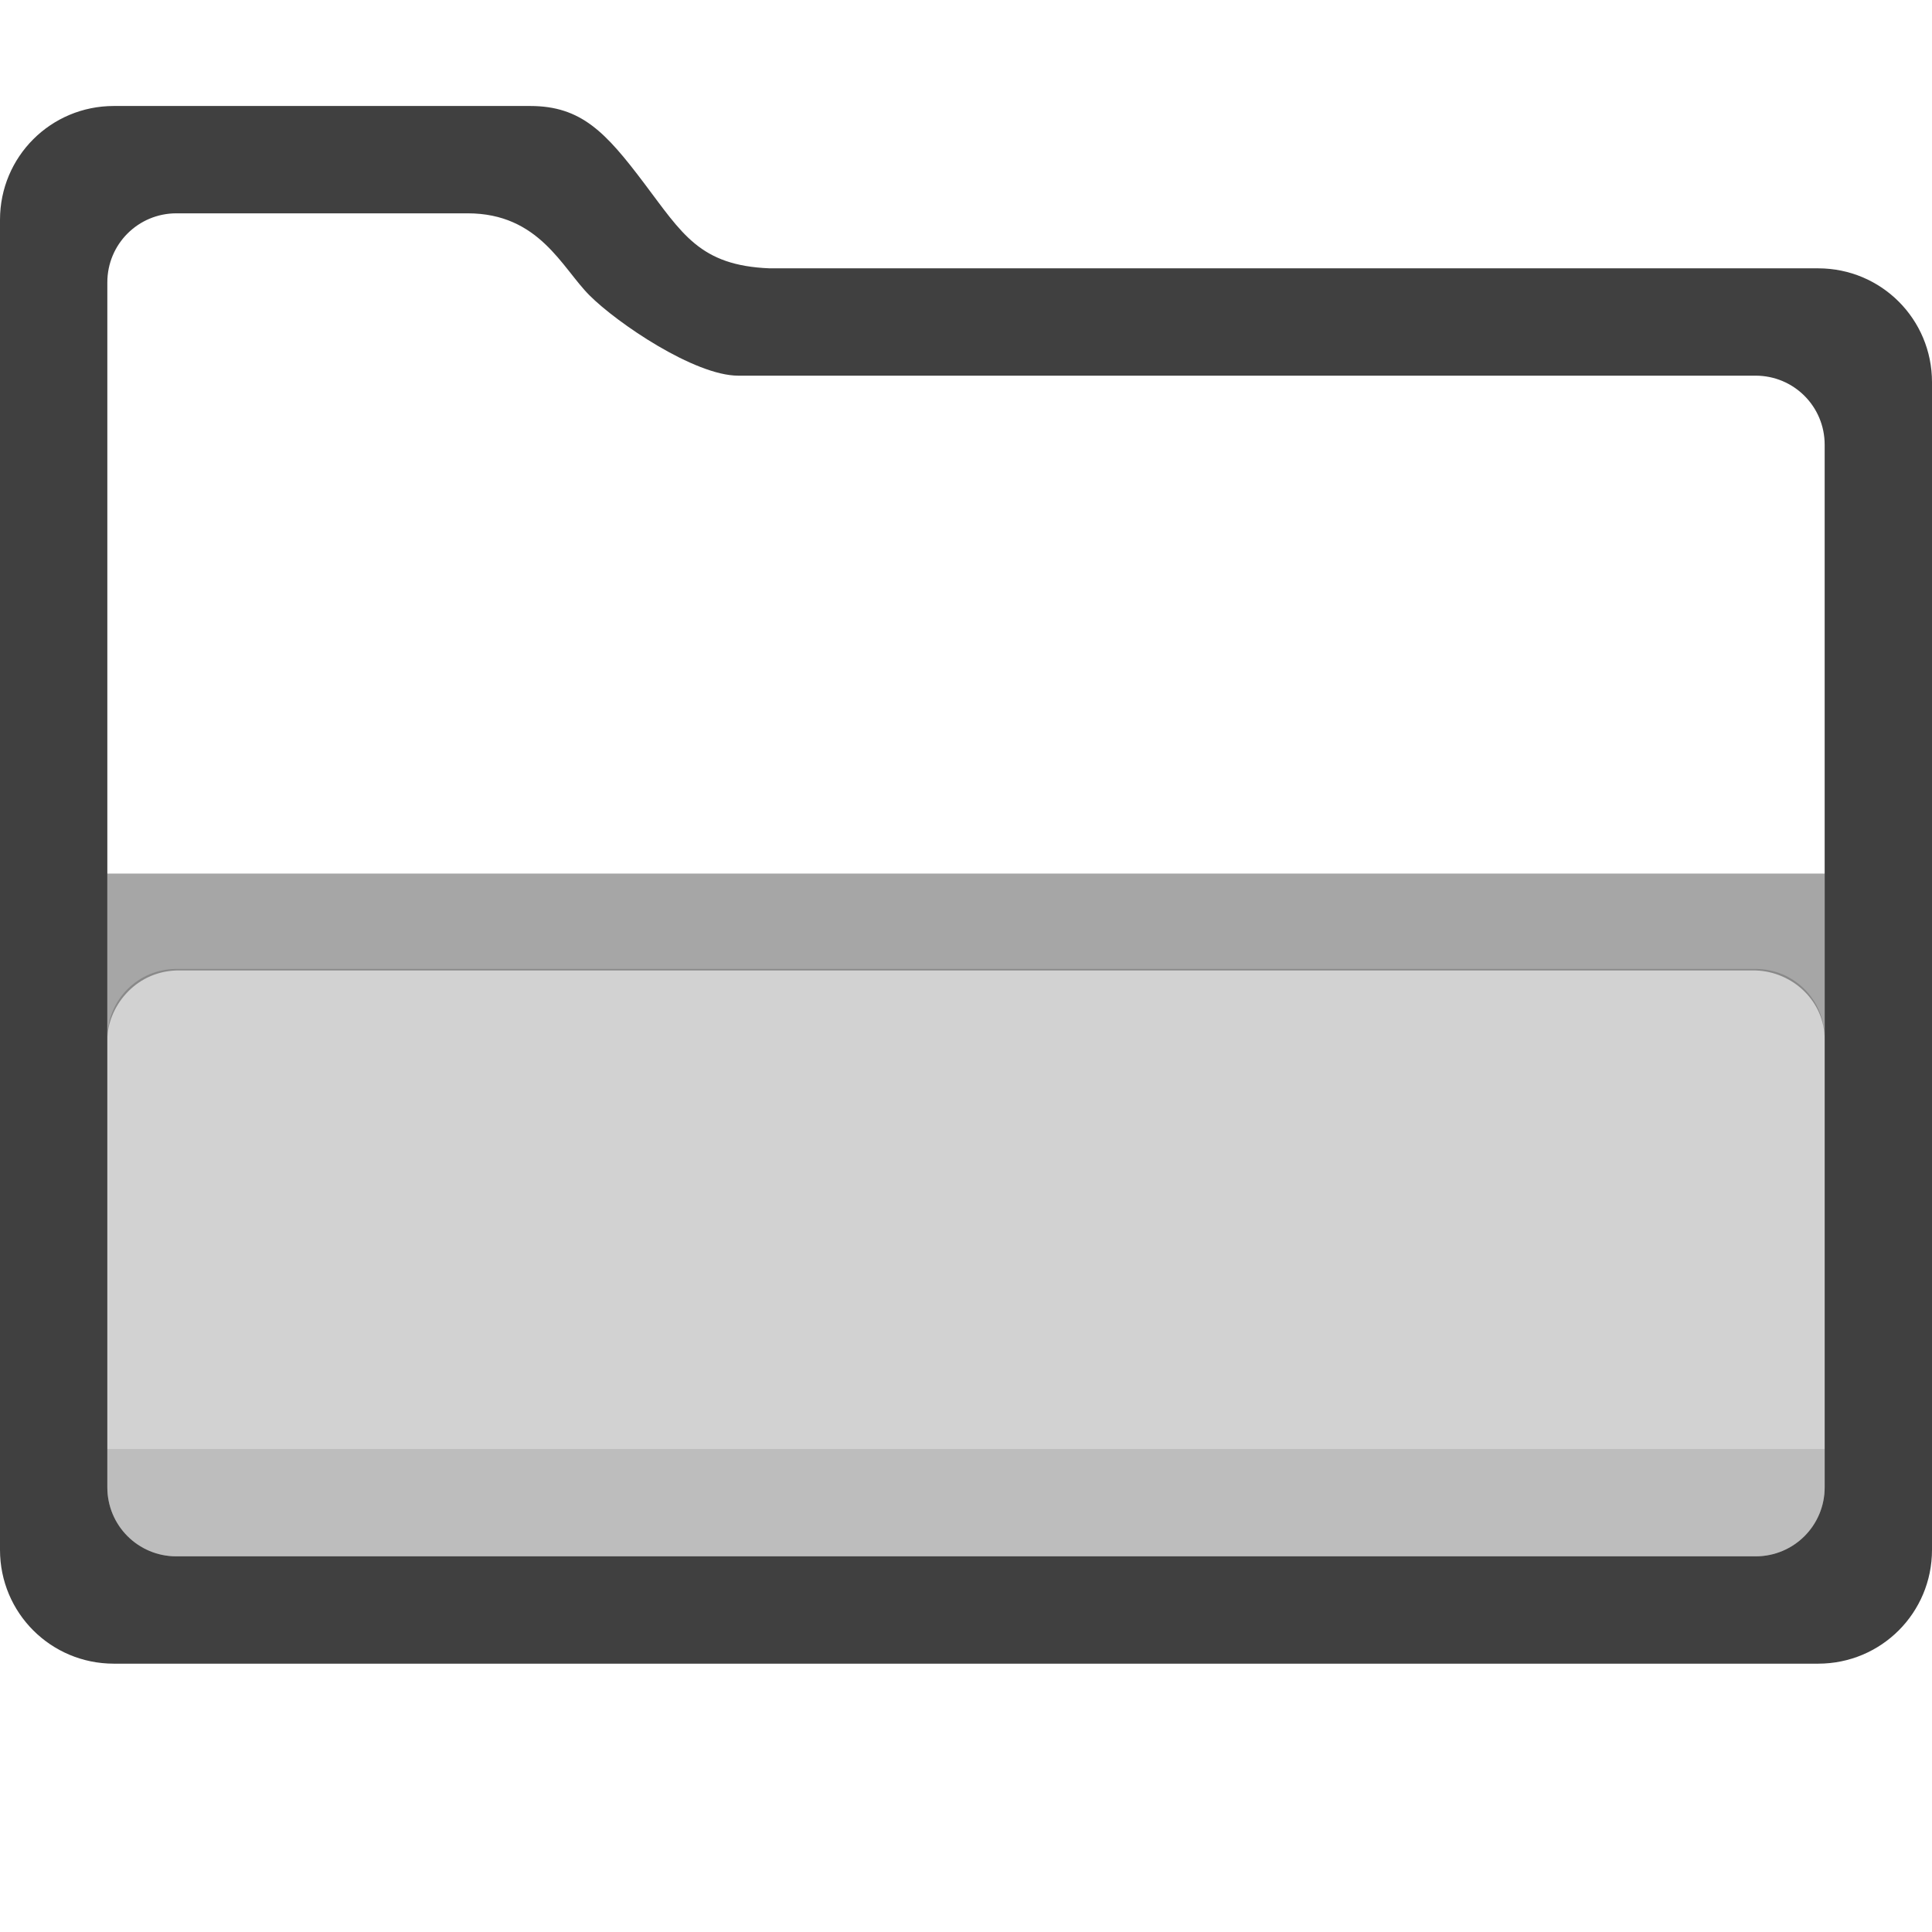
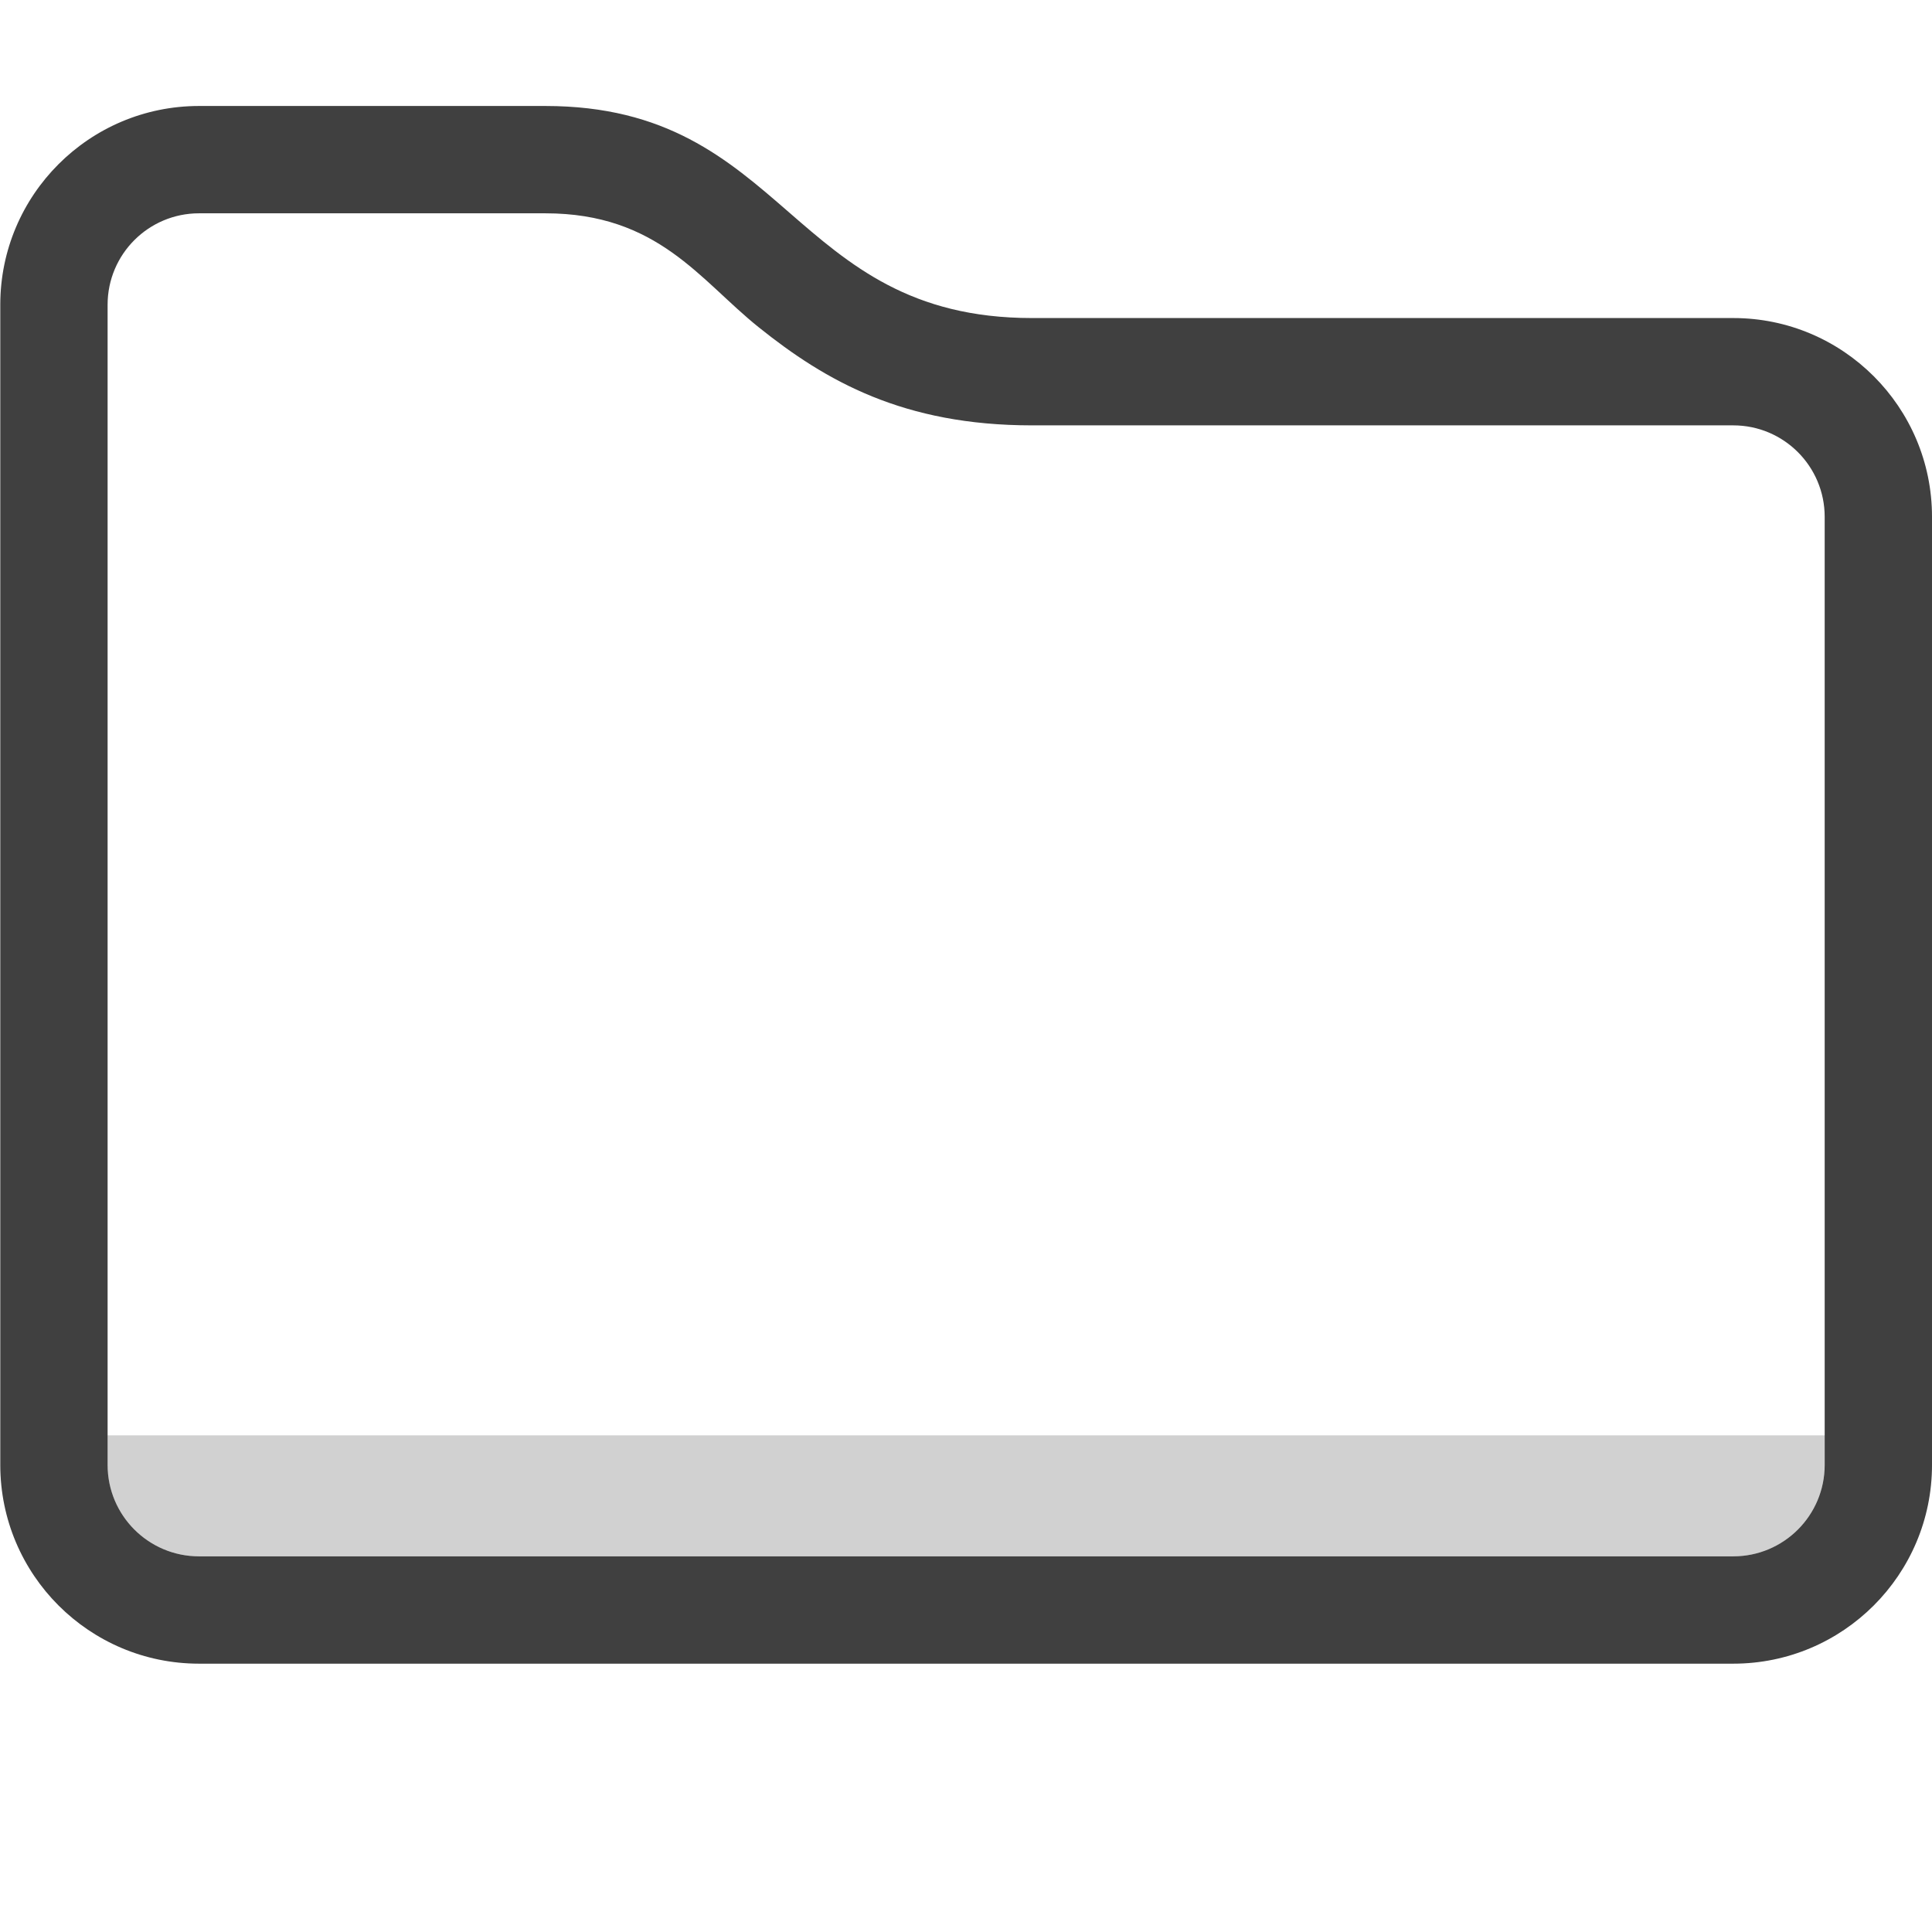
- <svg xmlns="http://www.w3.org/2000/svg" style="clip-rule:evenodd;fill-rule:evenodd;stroke-linejoin:round;stroke-miterlimit:1.414" viewBox="0 0 36 36">
-   <path d="m9.879 1.975c0.954 0 1.41 0.494 2.121 1.436 0.712 0.942 1.037 1.538 2.342 1.589h19.537c1.175 0 2.121 0.946 2.121 2.121v21.758c0 1.175-0.946 2.121-2.121 2.121h-31.758c-1.175 0-2.121-0.946-2.121-2.121v-24.783c0-1.175 0.946-2.121 2.121-2.121h7.758zm-6.592 2c-0.713 0-1.287 0.574-1.287 1.287v22.451c0 0.713 0.574 1.287 1.287 1.287h29.426c0.713 0 1.287-0.574 1.287-1.287v-19.426c0-0.713-0.574-1.287-1.287-1.287h-18.957c-0.813 0-2.257-0.981-2.771-1.496-0.515-0.514-0.937-1.529-2.272-1.529h-5.426z" style="fill-opacity:.749;fill-rule:nonzero" />
-   <path d="m34 16.278h-32v3.092c3e-3 -0.584 0.493-1.26 1.287-1.287h29.426c0.697 0.022 1.288 0.579 1.287 1.287v-3.092z" style="fill-opacity:.349" />
-   <path d="m3.287 18.055h29.426c0.713 0 1.287 0.574 1.287 1.287v8.371c0 0.713-0.574 1.287-1.287 1.287h-29.426c-0.713 0-1.287-0.574-1.287-1.287v-8.371c0-0.713 0.574-1.287 1.287-1.287z" style="fill-opacity:.176;fill-rule:nonzero" />
-   <path d="m2 27v0.713c0 0.713 0.574 1.287 1.287 1.287h29.426c0.713 0 1.287-0.574 1.287-1.287v-0.713h-32z" style="fill-opacity:.102;fill-rule:nonzero" />
+ <svg xmlns="http://www.w3.org/2000/svg" clip-rule="evenodd" fill-rule="evenodd" stroke-linejoin="round" stroke-miterlimit="2" viewBox="0 0 36 36">
+   <path transform="matrix(1.04321 0 0 1.07286 -1.55542 -2.2586)" d="m36 11.082v16.466c0 1.906-1.59 3.452-3.55 3.452h-27.404c-1.96 0-3.55-1.546-3.55-3.452v-20.15c0-1.906 1.59-3.452 3.55-3.452h6.186c4.331 0 4.36 3.683 8.691 3.683h12.527c1.96 0 3.55 1.546 3.55 3.453zm-1.917 0c0-.878-.731-1.589-1.633-1.589h-12.527c-2.295 0-3.682-.769-4.883-1.706-1.052-.821-1.797-1.977-3.808-1.977h-6.186c-.902 0-1.633.711-1.633 1.588v20.15c0 .877.731 1.588 1.633 1.588h27.404c.902 0 1.633-.711 1.633-1.588z" fill-opacity=".75" />
+   <path d="m2.005 26.746h31.995v.55c0 .941-.763 1.704-1.704 1.704h-28.587c-.941 0-1.704-.763-1.704-1.704z" fill-opacity=".18" />
</svg>
